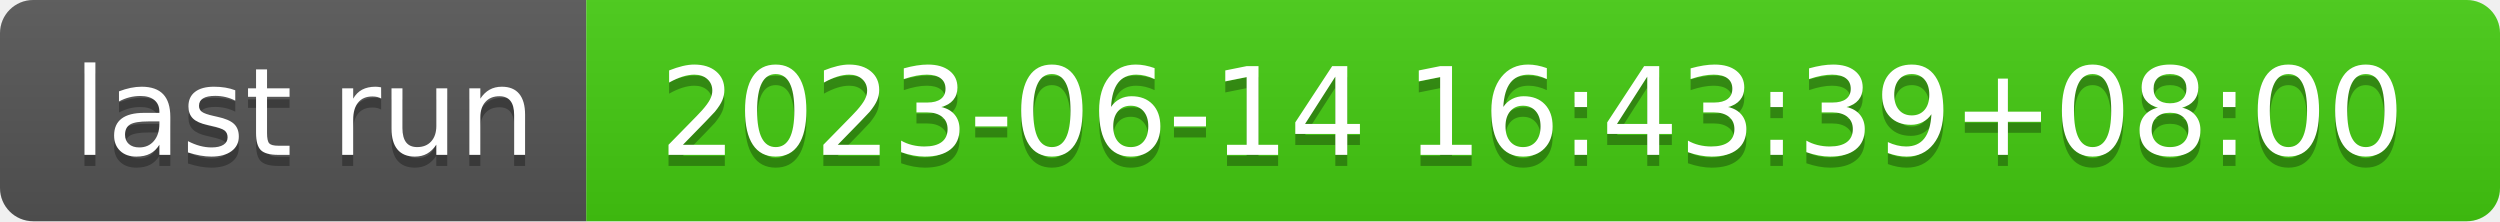
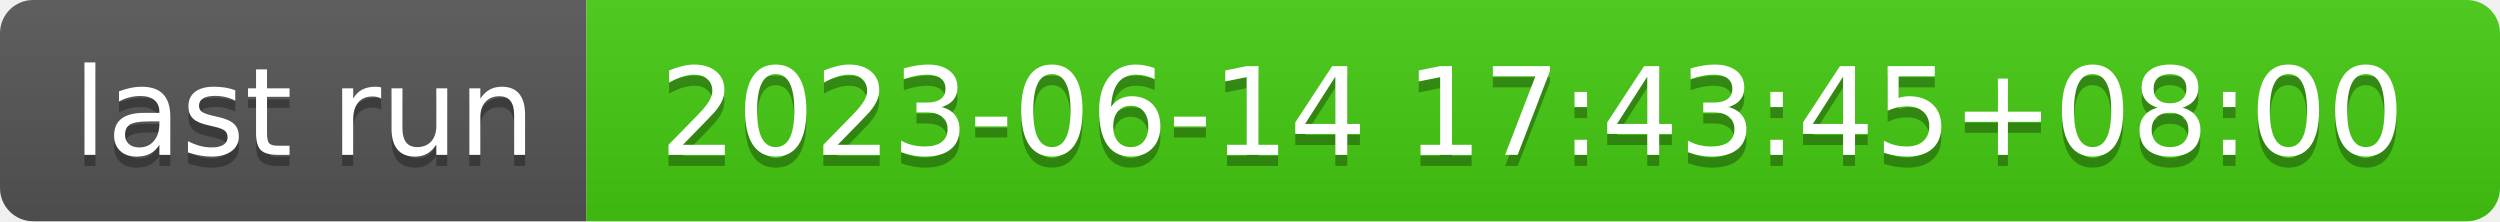
- <svg xmlns="http://www.w3.org/2000/svg" width="226" height="20" role="img" aria-label="last run: 2023-06-14 16:43:39+08:00">
+ <svg xmlns="http://www.w3.org/2000/svg" width="226" height="20" role="img" aria-label="last run: 2023-06-14 17:43:45+08:00">
  <linearGradient id="s" x2="0" y2="100%">
    <stop offset="0" stop-color="#bbb" stop-opacity=".1" />
    <stop offset="1" stop-opacity=".1" />
  </linearGradient>
  <clipPath id="r">
    <rect width="226" height="20" rx="3" fill="#fff" />
  </clipPath>
  <g clip-path="url(#r)">
    <rect width="53" height="20" fill="#555" />
    <rect x="53" width="173" height="20" fill="#4c1" />
    <rect width="226" height="20" fill="url(#s)" />
  </g>
  <g fill="#fff" text-anchor="middle" font-family="Verdana,Geneva,DejaVu Sans,sans-serif" text-rendering="geometricPrecision" font-size="110">
    <text aria-hidden="true" x="275" y="150" fill="#010101" fill-opacity=".3" transform="scale(.1)" textLength="430">last run</text>
    <text x="275" y="140" transform="scale(.1)" fill="#fff" textLength="430">last run</text>
-     <text aria-hidden="true" x="1385" y="150" fill="#010101" fill-opacity=".3" transform="scale(.1)" textLength="1630">2023-06-14 16:43:39+08:00</text>
-     <text x="1385" y="140" transform="scale(.1)" fill="#fff" textLength="1630">2023-06-14 16:43:39+08:00</text>
+     <text aria-hidden="true" x="1385" y="150" fill="#010101" fill-opacity=".3" transform="scale(.1)" textLength="1630">2023-06-14 17:43:45+08:00</text>
+     <text x="1385" y="140" transform="scale(.1)" fill="#fff" textLength="1630">2023-06-14 17:43:45+08:00</text>
  </g>
</svg>
